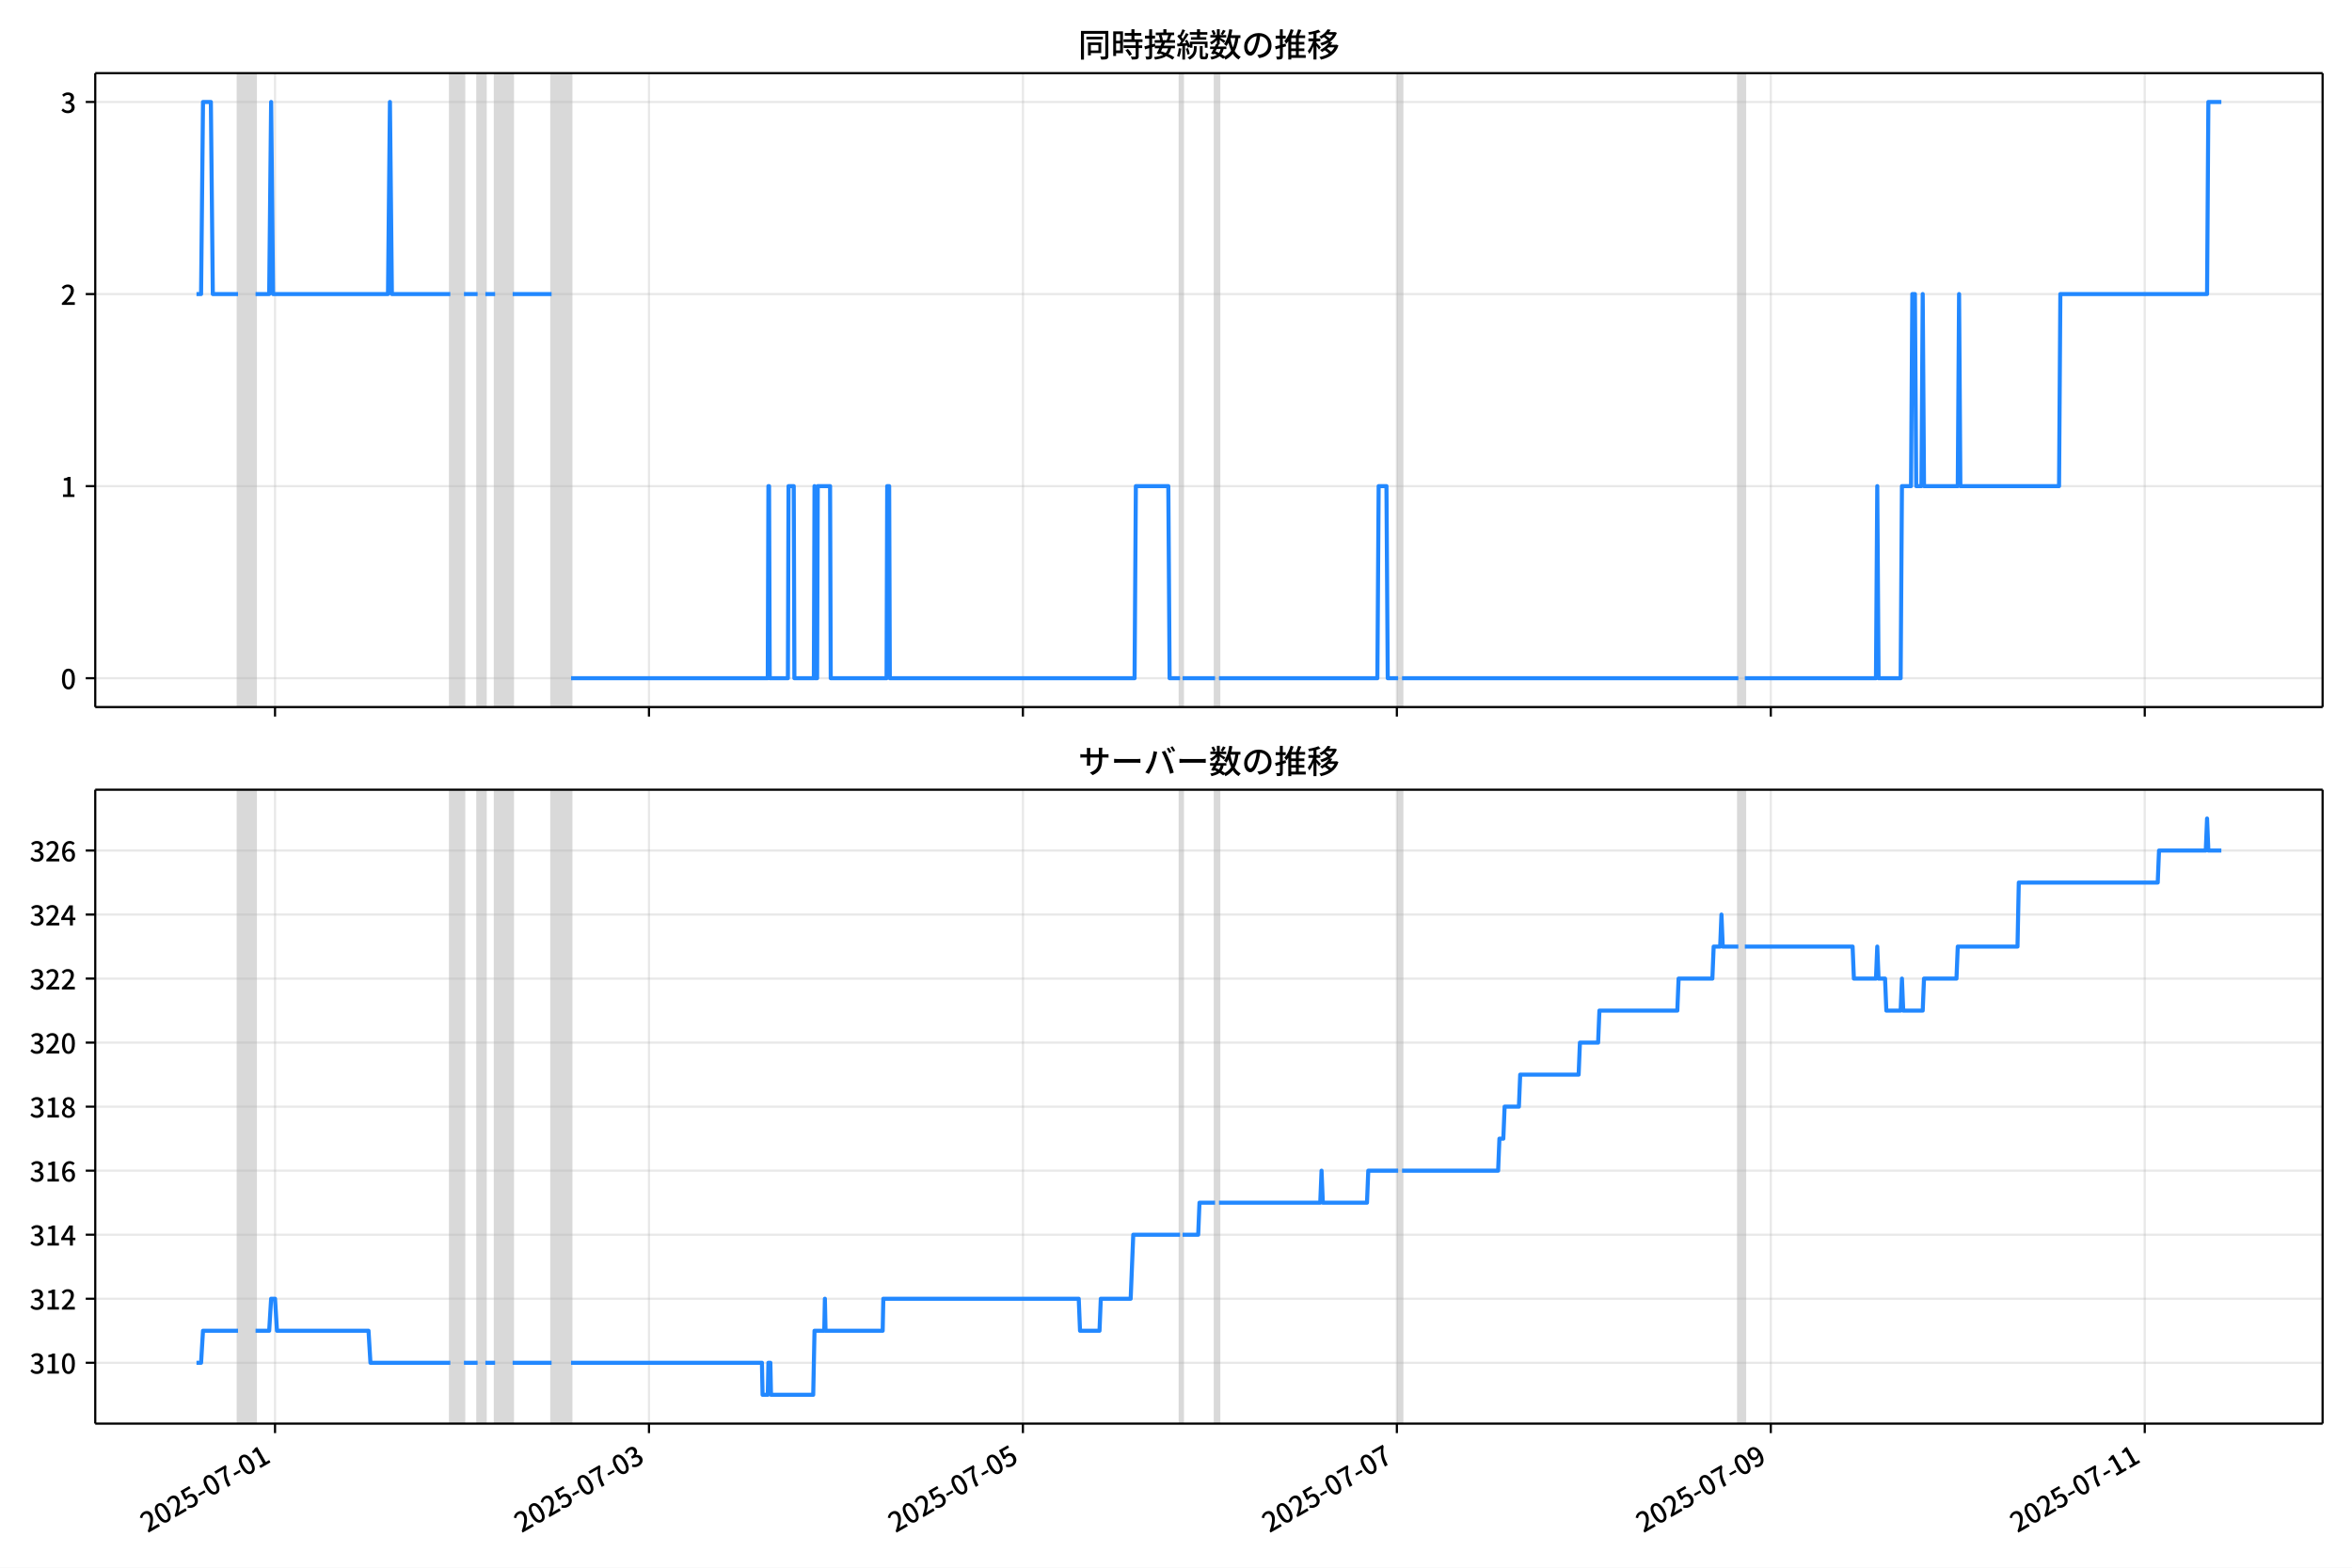
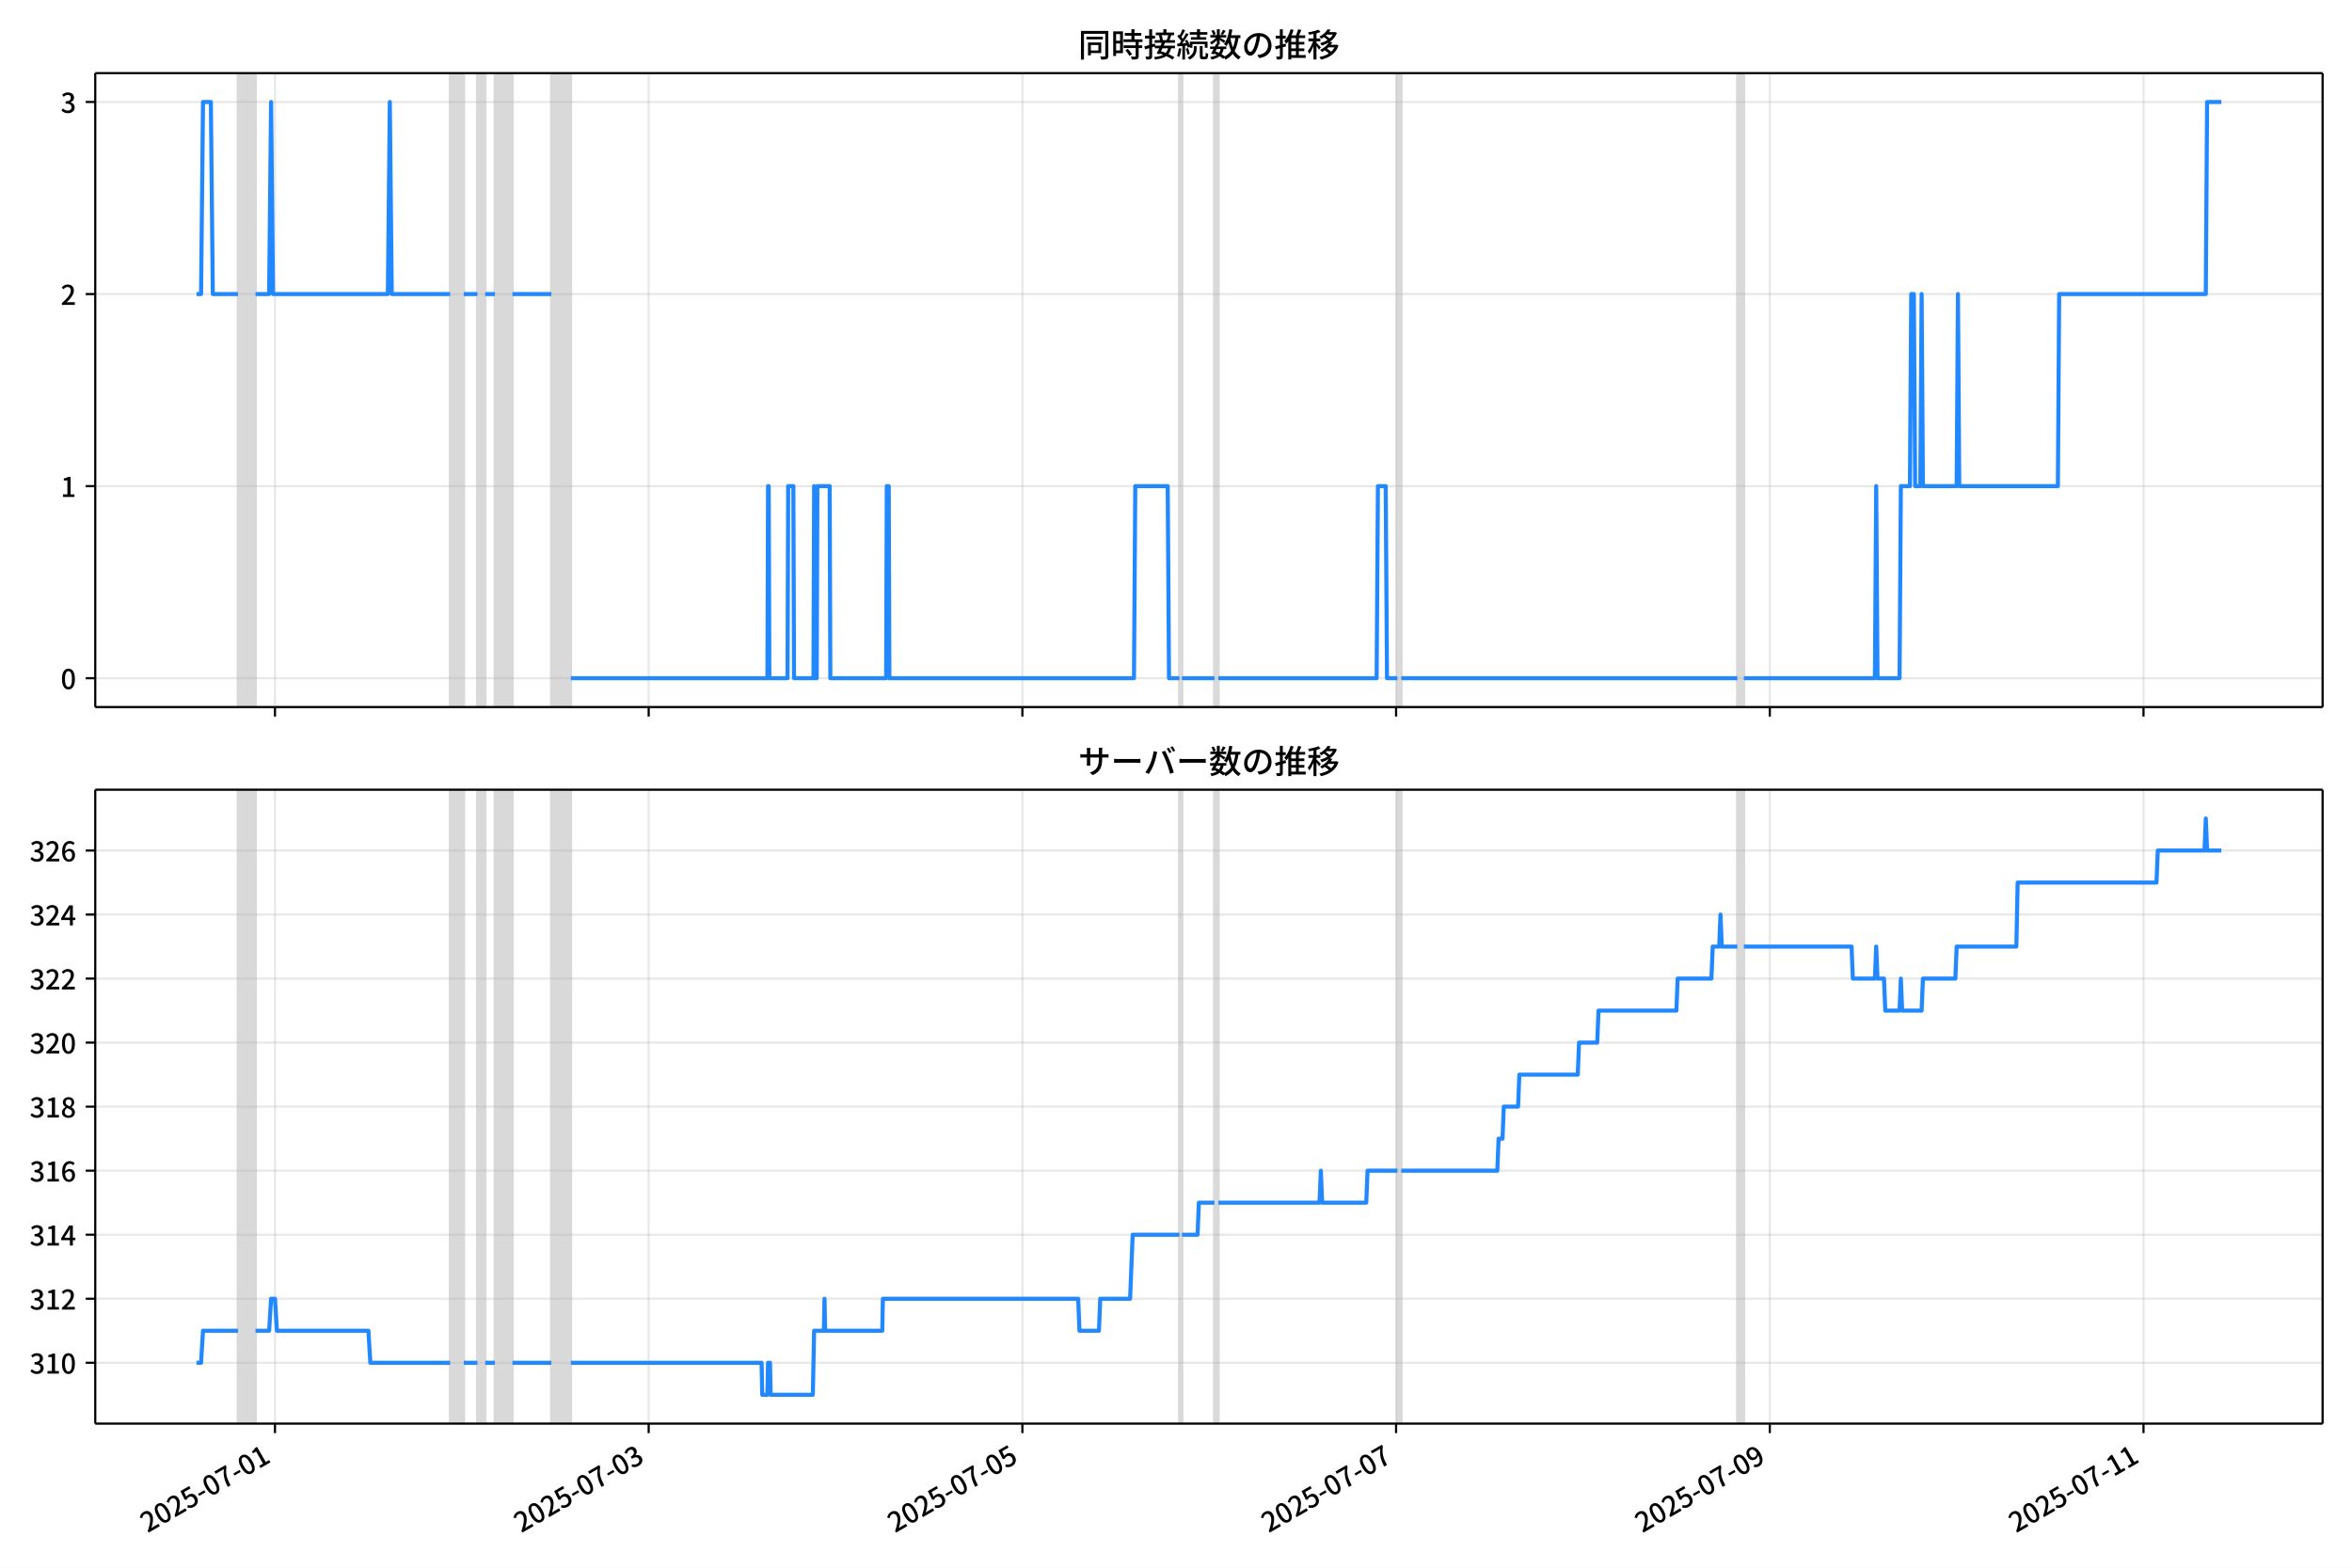
<svg xmlns="http://www.w3.org/2000/svg" xmlns:xlink="http://www.w3.org/1999/xlink" version="1.1" viewBox="0 0 864 576">
  <defs>
    <style type="text/css">*{stroke-linejoin: round; stroke-linecap: butt}</style>
  </defs>
  <g id="aa">
    <g id="ab">
      <path d="m0 576h864v-576h-864z" fill="#fff" />
    </g>
    <g id="ac">
      <g id="ad">
        <path d="m34.99 259.78h818.21v-232.9h-818.21z" fill="#fff" />
      </g>
      <g id="ae">
-         <path d="m87.437 259.78h6.439v-232.9h-6.439z" clip-path="url(#b)" fill="#808080" opacity=".3" stroke="#808080" />
+         <path d="m87.427 259.78h6.435v-232.9h-6.435z" clip-path="url(#b)" fill="#808080" opacity=".3" stroke="#808080" />
      </g>
      <g id="af">
-         <path d="m165.42 259.78h5.008v-232.9h-5.008z" clip-path="url(#b)" fill="#808080" opacity=".3" stroke="#808080" />
+         <path d="m165.36 259.78h5.005v-232.9h-5.005z" clip-path="url(#b)" fill="#808080" opacity=".3" stroke="#808080" />
      </g>
      <g id="ag">
-         <path d="m175.44 259.78h2.862v-232.9h-2.862z" clip-path="url(#b)" fill="#808080" opacity=".3" stroke="#808080" />
+         <path d="m175.37 259.78h2.86v-232.9h-2.86z" clip-path="url(#b)" fill="#808080" opacity=".3" stroke="#808080" />
      </g>
      <g id="ah">
-         <path d="m181.88 259.78h6.439v-232.9h-6.439z" clip-path="url(#b)" fill="#808080" opacity=".3" stroke="#808080" />
+         <path d="m181.81 259.78h6.435v-232.9h-6.435z" clip-path="url(#b)" fill="#808080" opacity=".3" stroke="#808080" />
      </g>
      <g id="ai">
-         <path d="m202.63 259.78h7.154v-232.9h-7.154z" clip-path="url(#b)" fill="#808080" opacity=".3" stroke="#808080" />
+         <path d="m202.54 259.78h7.15v-232.9h-7.15z" clip-path="url(#b)" fill="#808080" opacity=".3" stroke="#808080" />
      </g>
      <g id="aj">
-         <path d="m433.48 259.78h.954v-232.9h-.954z" clip-path="url(#b)" fill="#808080" opacity=".3" stroke="#808080" />
+         <path d="m433.25 259.78h.953v-232.9h-.953z" clip-path="url(#b)" fill="#808080" opacity=".3" stroke="#808080" />
      </g>
      <g id="ak">
-         <path d="m446.36 259.78h1.431v-232.9h-1.431z" clip-path="url(#b)" fill="#808080" opacity=".3" stroke="#808080" />
+         <path d="m446.12 259.78h1.43v-232.9h-1.43z" clip-path="url(#b)" fill="#808080" opacity=".3" stroke="#808080" />
      </g>
      <g id="al">
-         <path d="m513.61 259.78h1.431v-232.9h-1.431z" clip-path="url(#b)" fill="#808080" opacity=".3" stroke="#808080" />
+         <path d="m513.33 259.78h1.43v-232.9h-1.43z" clip-path="url(#b)" fill="#808080" opacity=".3" stroke="#808080" />
      </g>
      <g id="am">
-         <path d="m638.58 259.78h2.385v-232.9h-2.385z" clip-path="url(#b)" fill="#808080" opacity=".3" stroke="#808080" />
+         <path d="m638.21 259.78h2.383v-232.9h-2.383z" clip-path="url(#b)" fill="#808080" opacity=".3" stroke="#808080" />
      </g>
      <g id="an">
        <g id="ao">
          <g id="ap">
-             <path d="m101.03 259.78v-232.9" clip-path="url(#b)" fill="none" stroke="#b0b0b0" stroke-linecap="square" stroke-opacity=".3" stroke-width=".8" />
+             <path d="m101.01 259.78v-232.9" clip-path="url(#b)" fill="none" stroke="#b0b0b0" stroke-linecap="square" stroke-opacity=".3" stroke-width=".8" />
          </g>
          <g id="aq">
            <defs>
              <path id="f" d="m0 0v3.5" stroke="#000" stroke-width=".8" />
            </defs>
-             <use x="101.031" y="259.778" stroke="#000000" stroke-width=".8" xlink:href="#f" />
+             <use x="101.012" y="259.778" stroke="#000000" stroke-width=".8" xlink:href="#f" />
          </g>
        </g>
        <g id="ar">
          <g id="as">
-             <path d="m238.4 259.78v-232.9" clip-path="url(#b)" fill="none" stroke="#b0b0b0" stroke-linecap="square" stroke-opacity=".3" stroke-width=".8" />
+             <path d="m238.29 259.78v-232.9" clip-path="url(#b)" fill="none" stroke="#b0b0b0" stroke-linecap="square" stroke-opacity=".3" stroke-width=".8" />
          </g>
          <g id="at">
-             <use x="238.398" y="259.778" stroke="#000000" stroke-width=".8" xlink:href="#f" />
+             <use x="238.292" y="259.778" stroke="#000000" stroke-width=".8" xlink:href="#f" />
          </g>
        </g>
        <g id="au">
          <g id="av">
-             <path d="m375.77 259.78v-232.9" clip-path="url(#b)" fill="none" stroke="#b0b0b0" stroke-linecap="square" stroke-opacity=".3" stroke-width=".8" />
+             <path d="m375.57 259.78v-232.9" clip-path="url(#b)" fill="none" stroke="#b0b0b0" stroke-linecap="square" stroke-opacity=".3" stroke-width=".8" />
          </g>
          <g id="aw">
-             <use x="375.765" y="259.778" stroke="#000000" stroke-width=".8" xlink:href="#f" />
+             <use x="375.571" y="259.778" stroke="#000000" stroke-width=".8" xlink:href="#f" />
          </g>
        </g>
        <g id="ax">
          <g id="ay">
-             <path d="m513.13 259.78v-232.9" clip-path="url(#b)" fill="none" stroke="#b0b0b0" stroke-linecap="square" stroke-opacity=".3" stroke-width=".8" />
+             <path d="m512.85 259.78v-232.9" clip-path="url(#b)" fill="none" stroke="#b0b0b0" stroke-linecap="square" stroke-opacity=".3" stroke-width=".8" />
          </g>
          <g id="az">
-             <use x="513.133" y="259.778" stroke="#000000" stroke-width=".8" xlink:href="#f" />
+             <use x="512.85" y="259.778" stroke="#000000" stroke-width=".8" xlink:href="#f" />
          </g>
        </g>
        <g id="ba">
          <g id="bb">
-             <path d="m650.5 259.78v-232.9" clip-path="url(#b)" fill="none" stroke="#b0b0b0" stroke-linecap="square" stroke-opacity=".3" stroke-width=".8" />
+             <path d="m650.13 259.78v-232.9" clip-path="url(#b)" fill="none" stroke="#b0b0b0" stroke-linecap="square" stroke-opacity=".3" stroke-width=".8" />
          </g>
          <g id="bc">
-             <use x="650.5" y="259.778" stroke="#000000" stroke-width=".8" xlink:href="#f" />
+             <use x="650.13" y="259.778" stroke="#000000" stroke-width=".8" xlink:href="#f" />
          </g>
        </g>
        <g id="bd">
          <g id="be">
-             <path d="m787.87 259.78v-232.9" clip-path="url(#b)" fill="none" stroke="#b0b0b0" stroke-linecap="square" stroke-opacity=".3" stroke-width=".8" />
+             <path d="m787.41 259.78v-232.9" clip-path="url(#b)" fill="none" stroke="#b0b0b0" stroke-linecap="square" stroke-opacity=".3" stroke-width=".8" />
          </g>
          <g id="bf">
-             <use x="787.867" y="259.778" stroke="#000000" stroke-width=".8" xlink:href="#f" />
+             <use x="787.409" y="259.778" stroke="#000000" stroke-width=".8" xlink:href="#f" />
          </g>
        </g>
      </g>
      <g id="bg">
        <g id="bh">
          <g id="bi">
            <path d="m34.99 249.19h818.21" clip-path="url(#b)" fill="none" stroke="#b0b0b0" stroke-linecap="square" stroke-opacity=".3" stroke-width=".8" />
          </g>
          <g id="bj">
            <defs>
              <path id="e" d="m0 0h-3.5" stroke="#000" stroke-width=".8" />
            </defs>
            <use x="34.99" y="249.191" stroke="#000000" stroke-width=".8" xlink:href="#e" />
          </g>
          <g id="bk">
            <g transform="translate(22.29 253.18) scale(.1 -.1)">
              <defs>
                <path id="c" transform="scale(.015625)" d="m1830-90q-460 0-806 275-346 276-535 823-188 547-188 1366 0 820 188 1357 189 538 535 803 346 266 806 266 461 0 800-269 340-269 528-803 189-534 189-1354 0-819-189-1366-188-547-528-823-339-275-800-275zm0 589q237 0 422 185 186 186 288 599 103 413 103 1091 0 679-103 1082-102 403-288 582-185 180-422 180-236 0-422-180-186-179-292-582-105-403-105-1082 0-678 105-1091 106-413 292-599 186-185 422-185z" />
              </defs>
              <use xlink:href="#c" />
            </g>
          </g>
        </g>
        <g id="bl">
          <g id="bm">
            <path d="m34.99 178.62h818.21" clip-path="url(#b)" fill="none" stroke="#b0b0b0" stroke-linecap="square" stroke-opacity=".3" stroke-width=".8" />
          </g>
          <g id="bn">
            <use x="34.99" y="178.616" stroke="#000000" stroke-width=".8" xlink:href="#e" />
          </g>
          <g id="bo">
            <g transform="translate(22.29 182.6) scale(.1 -.1)">
              <defs>
                <path id="i" transform="scale(.015625)" d="m544 0v608h1037v3277h-845v467q333 58 579 147 247 90 451 218h557v-4109h915v-608h-2694z" />
              </defs>
              <use xlink:href="#i" />
            </g>
          </g>
        </g>
        <g id="bp">
          <g id="bq">
            <path d="m34.99 108.04h818.21" clip-path="url(#b)" fill="none" stroke="#b0b0b0" stroke-linecap="square" stroke-opacity=".3" stroke-width=".8" />
          </g>
          <g id="br">
            <use x="34.99" y="108.041" stroke="#000000" stroke-width=".8" xlink:href="#e" />
          </g>
          <g id="bs">
            <g transform="translate(22.29 112.03) scale(.1 -.1)">
              <defs>
                <path id="d" transform="scale(.015625)" d="m282 0v429q697 621 1164 1136 468 515 701 956 234 442 234 826 0 256-87 451-86 196-262 301-176 106-445 106-275 0-506-151-230-150-422-368l-416 410q301 333 637 518 336 186 803 186 429 0 749-176t496-493 176-745q0-455-224-919t-615-935q-390-470-889-950 186 20 394 36t374 16h1184v-634h-3046z" />
              </defs>
              <use xlink:href="#d" />
            </g>
          </g>
        </g>
        <g id="bt">
          <g id="bu">
            <path d="m34.99 37.466h818.21" clip-path="url(#b)" fill="none" stroke="#b0b0b0" stroke-linecap="square" stroke-opacity=".3" stroke-width=".8" />
          </g>
          <g id="bv">
            <use x="34.99" y="37.466" stroke="#000000" stroke-width=".8" xlink:href="#e" />
          </g>
          <g id="bw">
            <g transform="translate(22.29 41.451) scale(.1 -.1)">
              <defs>
                <path id="h" transform="scale(.015625)" d="m1715-90q-371 0-656 90t-503 240q-217 150-377 323l359 474q211-205 479-359 269-153 634-153 269 0 467 92 199 93 311 266t112 423q0 256-125 451t-429 300q-304 106-835 106v551q467 0 732 105 266 106 384 291 119 186 119 423 0 307-192 489-192 183-531 183-269 0-503-119-233-118-438-316l-384 460q282 256 614 413 333 157 737 157 422 0 748-144 327-144 512-413 186-269 186-659 0-403-221-685-221-281-592-422v-26q269-70 490-227t349-400 128-557q0-422-215-726-214-304-573-468-358-163-787-163z" />
              </defs>
              <use xlink:href="#h" />
            </g>
          </g>
        </g>
      </g>
      <g id="bx">
-         <path d="m72.181 108.04h1.68l.714-70.575h2.886l.717 70.575h9.26m6.439 0h5.008l.715-70.575.715 70.575h42.212l.715-70.575.715 70.575h21.464m5.008 0h5.008m2.862 0h3.577m6.439 0h14.309m7.154 141.15h72.261l.238-70.575h.238l.238 70.575h6.678l.238-70.575h1.908l.238 70.575h7.154l.238-70.575.238 70.575h.715l.238-70.575h4.531l.238 70.575h20.51l.238-70.575h.715l.238 70.575h89.909l.477-70.575h11.924l.477 70.575h3.816m.954 0h11.924m1.431 0h58.19l.477-70.575h2.862l.477 70.575h3.816m1.431 0h123.54m2.385 0h48.174l.477-70.575.477 70.575h8.108l.477-70.575h3.339l.477-70.575h.954l.477 70.575h1.908l.477-70.575.477 70.575h12.401l.477-70.575.477 70.575h36.25l.477-70.575h53.898l.477-70.575h4.77v0" clip-path="url(#b)" fill="none" stroke="#28f" stroke-linecap="square" stroke-width="1.5" />
+         <path d="m72.181 108.04h1.679l.713-70.575h2.884l.717 70.575h9.254m6.435 0h5.005l.715-70.575.715 70.575h42.185l.715-70.575.715 70.575h21.45m5.005 0h5.005m2.86 0h3.575m6.435 0h14.3m7.15 141.15h72.215l.238-70.575h.238l.238 70.575h6.673l.238-70.575h1.907l.238 70.575h7.15l.238-70.575.238 70.575h.715l.238-70.575h4.528l.238 70.575h20.497l.238-70.575h.715l.238 70.575h89.851l.477-70.575h11.917l.477 70.575h3.813m.953 0h11.917m1.43 0h58.153l.477-70.575h2.86l.477 70.575h3.813m1.43 0h123.46m2.383 0h48.143l.477-70.575.477 70.575h8.103l.477-70.575h3.337l.477-70.575h.953l.477 70.575h1.907l.477-70.575.477 70.575h12.393l.477-70.575.477 70.575h36.226l.477-70.575h53.863l.477-70.575h5.243v0" clip-path="url(#b)" fill="none" stroke="#28f" stroke-linecap="square" stroke-width="1.5" />
      </g>
      <g id="by">
        <path d="m34.99 259.78v-232.9" fill="none" stroke="#000" stroke-linecap="square" stroke-width=".8" />
      </g>
      <g id="bz">
        <path d="m853.2 259.78v-232.9" fill="none" stroke="#000" stroke-linecap="square" stroke-width=".8" />
      </g>
      <g id="ca">
        <path d="m34.99 259.78h818.21" fill="none" stroke="#000" stroke-linecap="square" stroke-width=".8" />
      </g>
      <g id="cb">
        <path d="m34.99 26.88h818.21" fill="none" stroke="#000" stroke-linecap="square" stroke-width=".8" />
      </g>
      <g id="cc">
        <g transform="translate(396.1 20.88) scale(.12 -.12)">
          <defs>
            <path id="v" transform="scale(.015625)" d="m1587 3936h3232v-518h-3232v518zm320-1114h557v-2534h-557v2534zm301 0h2291v-2086h-2291v512h1734v1069h-1734v505zm-1683 2260h5113v-570h-4524v-5056h-589v5626zm4768 0h595v-4896q0-250-67-397t-227-218q-160-77-426-96t-675-19q-13 83-45 192t-77 218q-45 108-89 185 281-13 527-13 247 0 330 0 83 7 118 42 36 35 36 112v4890z" />
            <path id="t" transform="scale(.015625)" d="m2714 4672h3238v-525h-3238v525zm-244-1235h3712v-538h-3712v538zm20-1184h3635v-531h-3635v531zm1523 3155h595v-2310h-595v2310zm832-2451h589v-2823q0-230-61-364-61-135-227-199-167-70-423-86t-633-16q-20 121-78 285-57 163-121 284 275-6 509-9t310-3q77 6 106 28 29 23 29 93v2810zm-2023-1677 487 282q153-160 313-352t294-381q135-189 206-343l-519-313q-64 153-189 348-124 196-278 394-154 199-314 365zm-2086 3718h1619v-4281h-1619v544h1056v3187h-1056v550zm32-1843h1293v-537h-1293v537zm-320 1843h563v-4832h-563v4832z" />
            <path id="u" transform="scale(.015625)" d="m3866 5408h614v-870h-614v870zm-1479-653h3597v-518h-3597v518zm-230-1485h4e3v-518h-4e3v518zm825 922 519 102q64-160 121-342 58-182 96-352 39-170 45-304l-544-128q-6 134-42 313-35 180-83 365-48 186-112 346zm1856 109 589-71q-96-275-202-557-105-281-195-486l-518 77q58 147 122 329 64 183 118 372t86 336zm-2643-2106h3943v-518h-3943v518zm1408 685 602-115q-167-371-362-784t-390-797-362-685l-525 179q160 288 346 666t368 784 323 752zm-659-2157 358 403q352-102 733-240 381-137 752-304 371-166 697-336 327-169 558-329l-384-461q-218 160-532 336-313 176-685 345-371 170-755 323-384 154-742 263zm1894 1114 583-71q-122-550-353-944-230-393-604-662t-922-435q-547-167-1296-269-25 128-93 269-67 141-137 230 678 64 1168 192t819 349q330 221 531 550 202 330 304 791zm-4684 217q396 90 953 240 557 151 1120 311l77-544q-525-154-1053-311-528-156-963-284l-134 588zm121 2093h1965v-563h-1965v563zm819 1248h576v-5229q0-236-51-374t-192-208q-141-77-355-99-214-23-541-16-13 115-64 288t-109 294q205-6 381-6t234 0q64 0 92 28 29 29 29 93v5229z" />
            <path id="s" transform="scale(.015625)" d="m4058 5408h595v-1798h-595v1798zm-1415-563h3443v-499h-3443v499zm231-992h3008v-499h-3008v499zm-224-877h3475v-1203h-531v729h-2432v-729h-512v1203zm1964-877h551v-1881q0-122 22-157 23-35 106-35 25 0 92 0 68 0 135 0t99 0q51 0 83 54t45 224 19 515q90-70 234-131t259-93q-19-429-83-662-64-234-183-326-118-93-316-93-39 0-103 0t-134 0-138 0q-67 0-99 0-237 0-365 64t-176 218q-48 153-48 422v1881zm-1164-6h550v-455q0-243-48-528-48-284-186-579-137-294-409-572-272-279-727-503-70 90-192 208-121 118-230 195 416 205 665 438 250 234 371 474 122 240 164 467 42 228 42 413v442zm-2240 3309 524-192q-121-244-259-503-137-259-275-496t-259-416l-410 173q122 186 246 438 125 253 240 515 116 263 193 481zm716-743 500-230q-224-359-496-756-272-396-548-764-275-368-518-650l-358 205q179 211 377 483 199 272 387 569 189 298 358 592 170 295 298 551zm-1721-665 307 403q166-154 339-340 173-185 320-364t224-327l-326-460q-77 160-218 348-141 189-314 384-172 196-332 356zm1485-832 435 179q128-211 249-458 122-246 215-474 93-227 137-412l-473-211q-32 185-119 422-86 237-201 486-115 250-243 468zm-1530-583q422 26 998 54 576 29 1184 68l7-499q-570-45-1127-84-556-38-992-70l-70 531zm1702-992 436 135q121-276 214-596t118-556l-454-148q-26 237-112 563-86 327-202 602zm-1363 109 499-83q-57-455-163-897-105-441-253-748-51 32-134 73-83 42-170 83-86 42-144 62 148 294 234 697t131 813zm691 627h525v-2861h-525v2861z" />
            <path id="m" transform="scale(.015625)" d="m224 2022h3187v-499h-3187v499zm51 2247h3111v-487h-3111v487zm1127-1735 563-121q-154-320-333-672t-352-679q-173-326-326-582l-532 173q148 243 324 566t345 669q170 346 311 646zm934-832 563-64q-89-480-262-838t-461-614-701-432-976-298q-25 128-99 269t-157 237q659 102 1085 303 426 202 666 554t342 883zm422 3597 519-211q-147-218-298-436-150-217-278-377l-403 186q121 173 252 413 132 240 208 425zm-1203 109h563v-2957h-563v2957zm-1075-320 448 186q134-192 246-420 112-227 157-393l-467-211q-38 172-147 406t-237 432zm1094-1050 397-236q-160-263-400-529-240-265-519-489-278-224-553-378-51 103-141 237-89 135-179 218 269 109 534 294 266 186 493 416 228 231 368 467zm487-204q83-45 246-145 163-99 352-211t346-211 221-150l-327-423q-83 77-230 198-147 122-317 253-170 132-327 250-156 119-259 189l295 250zm1798 396h2311v-556h-2311v556zm115 1178 615-90q-103-640-263-1235t-384-1101q-224-505-512-889-44 57-134 134t-186 157-166 125q275 339 473 796 199 458 340 995 141 538 217 1108zm1223-1510 614-58q-147-1101-445-1940-297-838-813-1443-515-604-1321-1014-26 71-90 177-64 105-134 208-70 102-128 159 742 346 1212 880 471 535 730 1290 260 755 375 1741zm-1005-135q134-851 387-1597 253-745 659-1305 407-560 1002-874-70-57-154-150-83-93-154-189-70-96-121-179-633 371-1056 988-422 618-688 1434-265 816-425 1783l550 89zm-3309-3065 327 416q377-148 754-330 378-182 701-378 324-195 548-368l-416-435q-211 179-519 378-307 198-666 383-358 186-729 334z" />
            <path id="r" transform="scale(.015625)" d="m3686 4378q-64-493-163-1041-99-547-265-1084-192-653-432-1104t-522-688-595-237q-320 0-596 221-275 221-448 621-172 400-172 931 0 537 220 1017 221 480 611 851 391 372 909 583 519 211 1121 211 576 0 1040-186 464-185 793-515 330-329 502-771 173-441 173-941 0-672-278-1194-278-521-816-851-538-329-1318-444l-378 601q166 20 307 42t263 48q307 70 585 217 279 148 496 375 218 227 342 534 125 308 125 692t-122 713q-121 330-358 573-236 243-582 380-346 138-781 138-525 0-935-186-409-185-694-489-284-304-432-656-147-352-147-678 0-365 89-605 90-240 224-355 135-115 276-115t288 144 297 457q151 314 298 800 147 461 246 982 100 522 145 1021l684-12z" />
            <path id="n" transform="scale(.015625)" d="m2995 2925h2893v-519h-2893v519zm0-1280h2893v-519h-2893v519zm-64-1299h3232v-557h-3232v557zm1312 3577h563v-3763h-563v3763zm429 1466 634-141q-154-390-340-794-185-403-339-684l-512 140q103 199 208 458 106 259 195 528 90 269 154 493zm-1472 25 582-147q-153-518-371-1018-217-499-483-931t-573-758q-38 64-109 160-70 96-147 198-77 103-141 160 416 416 733 1034t509 1302zm128-1203h2720v-537h-2720v-4205h-582v4422l313 320h269zm-3174-2157q396 90 953 240 557 151 1120 311l77-544q-525-154-1053-311-528-156-963-284l-134 588zm121 2093h1965v-563h-1965v563zm819 1248h576v-5229q0-236-51-374t-192-208q-141-77-355-99-214-23-541-16-13 115-64 288t-109 294q205-6 381-6t234 0q64 0 92 28 29 29 29 93v5229z" />
            <path id="l" transform="scale(.015625)" d="m4051 5402 595-109q-281-493-729-941t-1107-806q-39 64-106 144t-141 153q-73 74-137 119 608 288 1011 678t614 762zm-77-557h1511v-493h-1863l352 493zm1293 0h109l109 25 384-179q-192-505-496-905t-695-701q-390-301-845-519-454-217-947-358-44 109-137 253t-176 227q448 109 867 294 419 186 777 445 359 259 631 592t419 730v96zm-1990-954 377 307q167-96 336-218 170-121 320-249 151-128 247-237l-397-332q-90 108-237 236t-317 259q-169 132-329 234zm1107-934 595-109q-307-538-803-1031-496-492-1232-876-38 64-102 144t-138 156q-74 77-138 116 455 217 807 483t604 554q253 288 407 563zm-90-589h1460v-506h-1818l358 506zm1268 0h121l109 26 384-167q-192-614-531-1075t-787-794q-448-332-983-553-534-221-1129-355-45 115-132 269-86 153-176 249 551 96 1043 285 493 189 903 473 410 285 714 669t464 883v90zm-2132-1056 410 339q186-102 384-237 198-134 371-275t282-269l-435-371q-103 128-270 272-166 144-361 288t-381 253zm-2150 3533h589v-5376h-589v5376zm-992-1242h2336v-569h-2336v569zm1024-224 365-160q-96-339-231-707-134-368-291-727-157-358-336-672-179-313-365-537-44 128-134 291t-160 272q173 192 339 457 167 266 323 570 157 304 282 618t208 595zm941 1946 416-467q-314-122-695-221-380-99-784-173-403-74-780-131-20 102-71 236-51 135-102 231 358 58 732 138 375 80 711 179t573 208zm-397-2579q58-45 179-170 122-125 266-266 144-140 259-265t160-183l-352-473q-58 102-157 255-99 154-218 317-118 164-227 311-108 147-185 237l275 237z" />
          </defs>
          <use xlink:href="#v" />
          <use transform="translate(100)" xlink:href="#t" />
          <use transform="translate(200)" xlink:href="#u" />
          <use transform="translate(300)" xlink:href="#s" />
          <use transform="translate(400)" xlink:href="#m" />
          <use transform="translate(500)" xlink:href="#r" />
          <use transform="translate(600)" xlink:href="#n" />
          <use transform="translate(700)" xlink:href="#l" />
        </g>
      </g>
    </g>
    <g id="cd">
      <g id="ce">
        <path d="m34.99 523.06h818.21v-232.9h-818.21z" fill="#fff" />
      </g>
      <g id="cf">
-         <path d="m87.437 523.06h6.439v-232.9h-6.439z" clip-path="url(#a)" fill="#808080" opacity=".3" stroke="#808080" />
+         <path d="m87.427 523.06h6.435v-232.9h-6.435z" clip-path="url(#a)" fill="#808080" opacity=".3" stroke="#808080" />
      </g>
      <g id="cg">
-         <path d="m165.42 523.06h5.008v-232.9h-5.008z" clip-path="url(#a)" fill="#808080" opacity=".3" stroke="#808080" />
+         <path d="m165.36 523.06h5.005v-232.9h-5.005z" clip-path="url(#a)" fill="#808080" opacity=".3" stroke="#808080" />
      </g>
      <g id="ch">
-         <path d="m175.44 523.06h2.862v-232.9h-2.862z" clip-path="url(#a)" fill="#808080" opacity=".3" stroke="#808080" />
+         <path d="m175.37 523.06h2.86v-232.9h-2.86z" clip-path="url(#a)" fill="#808080" opacity=".3" stroke="#808080" />
      </g>
      <g id="ci">
-         <path d="m181.88 523.06h6.439v-232.9h-6.439z" clip-path="url(#a)" fill="#808080" opacity=".3" stroke="#808080" />
+         <path d="m181.81 523.06h6.435v-232.9h-6.435z" clip-path="url(#a)" fill="#808080" opacity=".3" stroke="#808080" />
      </g>
      <g id="cj">
-         <path d="m202.63 523.06h7.154v-232.9h-7.154z" clip-path="url(#a)" fill="#808080" opacity=".3" stroke="#808080" />
+         <path d="m202.54 523.06h7.15v-232.9h-7.15z" clip-path="url(#a)" fill="#808080" opacity=".3" stroke="#808080" />
      </g>
      <g id="ck">
-         <path d="m433.48 523.06h.954v-232.9h-.954z" clip-path="url(#a)" fill="#808080" opacity=".3" stroke="#808080" />
+         <path d="m433.25 523.06h.953v-232.9h-.953z" clip-path="url(#a)" fill="#808080" opacity=".3" stroke="#808080" />
      </g>
      <g id="cl">
-         <path d="m446.36 523.06h1.431v-232.9h-1.431z" clip-path="url(#a)" fill="#808080" opacity=".3" stroke="#808080" />
+         <path d="m446.12 523.06h1.43v-232.9h-1.43z" clip-path="url(#a)" fill="#808080" opacity=".3" stroke="#808080" />
      </g>
      <g id="cm">
-         <path d="m513.61 523.06h1.431v-232.9h-1.431z" clip-path="url(#a)" fill="#808080" opacity=".3" stroke="#808080" />
+         <path d="m513.33 523.06h1.43v-232.9h-1.43z" clip-path="url(#a)" fill="#808080" opacity=".3" stroke="#808080" />
      </g>
      <g id="cn">
-         <path d="m638.58 523.06h2.385v-232.9h-2.385z" clip-path="url(#a)" fill="#808080" opacity=".3" stroke="#808080" />
+         <path d="m638.21 523.06h2.383v-232.9h-2.383z" clip-path="url(#a)" fill="#808080" opacity=".3" stroke="#808080" />
      </g>
      <g id="co">
        <g id="cp">
          <g id="cq">
-             <path d="m101.03 523.06v-232.9" clip-path="url(#a)" fill="none" stroke="#b0b0b0" stroke-linecap="square" stroke-opacity=".3" stroke-width=".8" />
+             <path d="m101.01 523.06v-232.9" clip-path="url(#a)" fill="none" stroke="#b0b0b0" stroke-linecap="square" stroke-opacity=".3" stroke-width=".8" />
          </g>
          <g id="cr">
-             <use x="101.031" y="523.055" stroke="#000000" stroke-width=".8" xlink:href="#f" />
+             <use x="101.012" y="523.055" stroke="#000000" stroke-width=".8" xlink:href="#f" />
          </g>
          <g id="cs">
-             <g transform="translate(54.241 563.33) rotate(-30) scale(.1 -.1)">
+             <g transform="translate(54.223 563.33) rotate(-30) scale(.1 -.1)">
              <defs>
                <path id="k" transform="scale(.015625)" d="m1715-90q-365 0-653 90t-506 237q-217 147-383 307l352 480q134-134 294-246t361-183q202-70 452-70 262 0 473 118 212 119 333 346 122 227 122 541 0 460-247 716-246 256-649 256-224 0-384-64t-365-198l-365 237 141 2240h2387v-627h-1747l-109-1204q154 77 307 118 154 42 340 42 397 0 723-160t518-490q192-329 192-847 0-519-224-887t-586-560q-361-192-777-192z" />
                <path id="g" transform="scale(.015625)" d="m301 1536v544h1689v-544h-1689z" />
                <path id="j" transform="scale(.015625)" d="m1235 0q32 646 109 1187t224 1024 384 941 576 938h-2208v627h3027v-455q-409-512-665-989-256-476-397-969t-205-1053-90-1251h-755z" />
              </defs>
              <use xlink:href="#d" />
              <use transform="translate(57)" xlink:href="#c" />
              <use transform="translate(114)" xlink:href="#d" />
              <use transform="translate(171)" xlink:href="#k" />
              <use transform="translate(228)" xlink:href="#g" />
              <use transform="translate(263.7)" xlink:href="#c" />
              <use transform="translate(320.7)" xlink:href="#j" />
              <use transform="translate(377.7)" xlink:href="#g" />
              <use transform="translate(413.4)" xlink:href="#c" />
              <use transform="translate(470.4)" xlink:href="#i" />
            </g>
          </g>
        </g>
        <g id="ct">
          <g id="cu">
-             <path d="m238.4 523.06v-232.9" clip-path="url(#a)" fill="none" stroke="#b0b0b0" stroke-linecap="square" stroke-opacity=".3" stroke-width=".8" />
+             <path d="m238.29 523.06v-232.9" clip-path="url(#a)" fill="none" stroke="#b0b0b0" stroke-linecap="square" stroke-opacity=".3" stroke-width=".8" />
          </g>
          <g id="cv">
-             <use x="238.398" y="523.055" stroke="#000000" stroke-width=".8" xlink:href="#f" />
+             <use x="238.292" y="523.055" stroke="#000000" stroke-width=".8" xlink:href="#f" />
          </g>
          <g id="cw">
-             <g transform="translate(191.61 563.33) rotate(-30) scale(.1 -.1)">
+             <g transform="translate(191.5 563.33) rotate(-30) scale(.1 -.1)">
              <use xlink:href="#d" />
              <use transform="translate(57)" xlink:href="#c" />
              <use transform="translate(114)" xlink:href="#d" />
              <use transform="translate(171)" xlink:href="#k" />
              <use transform="translate(228)" xlink:href="#g" />
              <use transform="translate(263.7)" xlink:href="#c" />
              <use transform="translate(320.7)" xlink:href="#j" />
              <use transform="translate(377.7)" xlink:href="#g" />
              <use transform="translate(413.4)" xlink:href="#c" />
              <use transform="translate(470.4)" xlink:href="#h" />
            </g>
          </g>
        </g>
        <g id="cx">
          <g id="cy">
-             <path d="m375.77 523.06v-232.9" clip-path="url(#a)" fill="none" stroke="#b0b0b0" stroke-linecap="square" stroke-opacity=".3" stroke-width=".8" />
+             <path d="m375.57 523.06v-232.9" clip-path="url(#a)" fill="none" stroke="#b0b0b0" stroke-linecap="square" stroke-opacity=".3" stroke-width=".8" />
          </g>
          <g id="cz">
-             <use x="375.765" y="523.055" stroke="#000000" stroke-width=".8" xlink:href="#f" />
+             <use x="375.571" y="523.055" stroke="#000000" stroke-width=".8" xlink:href="#f" />
          </g>
          <g id="da">
-             <g transform="translate(328.98 563.33) rotate(-30) scale(.1 -.1)">
+             <g transform="translate(328.78 563.33) rotate(-30) scale(.1 -.1)">
              <use xlink:href="#d" />
              <use transform="translate(57)" xlink:href="#c" />
              <use transform="translate(114)" xlink:href="#d" />
              <use transform="translate(171)" xlink:href="#k" />
              <use transform="translate(228)" xlink:href="#g" />
              <use transform="translate(263.7)" xlink:href="#c" />
              <use transform="translate(320.7)" xlink:href="#j" />
              <use transform="translate(377.7)" xlink:href="#g" />
              <use transform="translate(413.4)" xlink:href="#c" />
              <use transform="translate(470.4)" xlink:href="#k" />
            </g>
          </g>
        </g>
        <g id="db">
          <g id="dc">
-             <path d="m513.13 523.06v-232.9" clip-path="url(#a)" fill="none" stroke="#b0b0b0" stroke-linecap="square" stroke-opacity=".3" stroke-width=".8" />
+             <path d="m512.85 523.06v-232.9" clip-path="url(#a)" fill="none" stroke="#b0b0b0" stroke-linecap="square" stroke-opacity=".3" stroke-width=".8" />
          </g>
          <g id="dd">
-             <use x="513.133" y="523.055" stroke="#000000" stroke-width=".8" xlink:href="#f" />
+             <use x="512.85" y="523.055" stroke="#000000" stroke-width=".8" xlink:href="#f" />
          </g>
          <g id="de">
-             <g transform="translate(466.34 563.33) rotate(-30) scale(.1 -.1)">
+             <g transform="translate(466.06 563.33) rotate(-30) scale(.1 -.1)">
              <use xlink:href="#d" />
              <use transform="translate(57)" xlink:href="#c" />
              <use transform="translate(114)" xlink:href="#d" />
              <use transform="translate(171)" xlink:href="#k" />
              <use transform="translate(228)" xlink:href="#g" />
              <use transform="translate(263.7)" xlink:href="#c" />
              <use transform="translate(320.7)" xlink:href="#j" />
              <use transform="translate(377.7)" xlink:href="#g" />
              <use transform="translate(413.4)" xlink:href="#c" />
              <use transform="translate(470.4)" xlink:href="#j" />
            </g>
          </g>
        </g>
        <g id="df">
          <g id="dg">
-             <path d="m650.5 523.06v-232.9" clip-path="url(#a)" fill="none" stroke="#b0b0b0" stroke-linecap="square" stroke-opacity=".3" stroke-width=".8" />
+             <path d="m650.13 523.06v-232.9" clip-path="url(#a)" fill="none" stroke="#b0b0b0" stroke-linecap="square" stroke-opacity=".3" stroke-width=".8" />
          </g>
          <g id="dh">
-             <use x="650.5" y="523.055" stroke="#000000" stroke-width=".8" xlink:href="#f" />
+             <use x="650.13" y="523.055" stroke="#000000" stroke-width=".8" xlink:href="#f" />
          </g>
          <g id="di">
-             <g transform="translate(603.71 563.33) rotate(-30) scale(.1 -.1)">
+             <g transform="translate(603.34 563.33) rotate(-30) scale(.1 -.1)">
              <defs>
                <path id="w" transform="scale(.015625)" d="m1562-90q-410 0-708 150-297 151-502 356l403 461q141-160 346-256t422-96q224 0 425 102 202 103 352 333 151 230 237 614 87 384 87 941 0 589-115 970t-323 563-496 182q-205 0-372-118-166-118-262-336t-96-525q0-301 86-512 87-211 259-323 173-112 417-112 224 0 460 141 237 141 448 461l32-544q-134-180-313-314t-371-208-384-74q-391 0-689 166-297 167-467 496-169 330-169 823 0 467 195 816t515 541 698 192q339 0 636-138 298-137 519-419 221-281 349-710t128-1018q0-691-141-1187t-391-807q-249-310-563-461-313-150-652-150z" />
              </defs>
              <use xlink:href="#d" />
              <use transform="translate(57)" xlink:href="#c" />
              <use transform="translate(114)" xlink:href="#d" />
              <use transform="translate(171)" xlink:href="#k" />
              <use transform="translate(228)" xlink:href="#g" />
              <use transform="translate(263.7)" xlink:href="#c" />
              <use transform="translate(320.7)" xlink:href="#j" />
              <use transform="translate(377.7)" xlink:href="#g" />
              <use transform="translate(413.4)" xlink:href="#c" />
              <use transform="translate(470.4)" xlink:href="#w" />
            </g>
          </g>
        </g>
        <g id="dj">
          <g id="dk">
-             <path d="m787.87 523.06v-232.9" clip-path="url(#a)" fill="none" stroke="#b0b0b0" stroke-linecap="square" stroke-opacity=".3" stroke-width=".8" />
+             <path d="m787.41 523.06v-232.9" clip-path="url(#a)" fill="none" stroke="#b0b0b0" stroke-linecap="square" stroke-opacity=".3" stroke-width=".8" />
          </g>
          <g id="dl">
-             <use x="787.867" y="523.055" stroke="#000000" stroke-width=".8" xlink:href="#f" />
+             <use x="787.409" y="523.055" stroke="#000000" stroke-width=".8" xlink:href="#f" />
          </g>
          <g id="dm">
-             <g transform="translate(741.08 563.33) rotate(-30) scale(.1 -.1)">
+             <g transform="translate(740.62 563.33) rotate(-30) scale(.1 -.1)">
              <use xlink:href="#d" />
              <use transform="translate(57)" xlink:href="#c" />
              <use transform="translate(114)" xlink:href="#d" />
              <use transform="translate(171)" xlink:href="#k" />
              <use transform="translate(228)" xlink:href="#g" />
              <use transform="translate(263.7)" xlink:href="#c" />
              <use transform="translate(320.7)" xlink:href="#j" />
              <use transform="translate(377.7)" xlink:href="#g" />
              <use transform="translate(413.4)" xlink:href="#i" />
              <use transform="translate(470.4)" xlink:href="#i" />
            </g>
          </g>
        </g>
      </g>
      <g id="dn">
        <g id="do">
          <g id="dp">
            <path d="m34.99 500.71h818.21" clip-path="url(#a)" fill="none" stroke="#b0b0b0" stroke-linecap="square" stroke-opacity=".3" stroke-width=".8" />
          </g>
          <g id="dq">
            <use x="34.99" y="500.707" stroke="#000000" stroke-width=".8" xlink:href="#e" />
          </g>
          <g id="dr">
            <g transform="translate(10.89 504.69) scale(.1 -.1)">
              <use xlink:href="#h" />
              <use transform="translate(57)" xlink:href="#i" />
              <use transform="translate(114)" xlink:href="#c" />
            </g>
          </g>
        </g>
        <g id="ds">
          <g id="dt">
            <path d="m34.99 477.18h818.21" clip-path="url(#a)" fill="none" stroke="#b0b0b0" stroke-linecap="square" stroke-opacity=".3" stroke-width=".8" />
          </g>
          <g id="du">
            <use x="34.99" y="477.182" stroke="#000000" stroke-width=".8" xlink:href="#e" />
          </g>
          <g id="dv">
            <g transform="translate(10.89 481.17) scale(.1 -.1)">
              <use xlink:href="#h" />
              <use transform="translate(57)" xlink:href="#i" />
              <use transform="translate(114)" xlink:href="#d" />
            </g>
          </g>
        </g>
        <g id="dw">
          <g id="dx">
            <path d="m34.99 453.66h818.21" clip-path="url(#a)" fill="none" stroke="#b0b0b0" stroke-linecap="square" stroke-opacity=".3" stroke-width=".8" />
          </g>
          <g id="dy">
            <use x="34.99" y="453.657" stroke="#000000" stroke-width=".8" xlink:href="#e" />
          </g>
          <g id="dz">
            <g transform="translate(10.89 457.64) scale(.1 -.1)">
              <defs>
                <path id="p" transform="scale(.015625)" d="m2170 0v3072q0 192 12 457 13 266 20 458h-26q-90-179-183-365-92-185-195-364l-921-1415h2579v-576h-3328v493l1875 2957h858v-4717h-691z" />
              </defs>
              <use xlink:href="#h" />
              <use transform="translate(57)" xlink:href="#i" />
              <use transform="translate(114)" xlink:href="#p" />
            </g>
          </g>
        </g>
        <g id="ea">
          <g id="eb">
            <path d="m34.99 430.13h818.21" clip-path="url(#a)" fill="none" stroke="#b0b0b0" stroke-linecap="square" stroke-opacity=".3" stroke-width=".8" />
          </g>
          <g id="ec">
            <use x="34.99" y="430.132" stroke="#000000" stroke-width=".8" xlink:href="#e" />
          </g>
          <g id="ed">
            <g transform="translate(10.89 434.12) scale(.1 -.1)">
              <defs>
                <path id="o" transform="scale(.015625)" d="m1971-90q-339 0-634 144-294 144-518 435-224 292-352 733-128 442-128 1044 0 678 147 1161 148 483 397 784 250 301 570 445t665 144q397 0 688-147 292-147 490-359l-403-448q-128 154-327 253-198 99-409 99-307 0-567-182-259-182-413-605-153-422-153-1145 0-608 115-1002t326-589q212-195 493-195 212 0 375 121 163 122 259 343t96 522q0 300-90 511-89 212-259 320-169 109-419 109-211 0-451-134t-458-461l-25 538q134 192 313 323t374 201q196 71 375 71 397 0 694-163 298-163 467-490 170-326 170-825 0-468-195-817-195-348-512-544-317-195-701-195z" />
              </defs>
              <use xlink:href="#h" />
              <use transform="translate(57)" xlink:href="#i" />
              <use transform="translate(114)" xlink:href="#o" />
            </g>
          </g>
        </g>
        <g id="ee">
          <g id="ef">
            <path d="m34.99 406.61h818.21" clip-path="url(#a)" fill="none" stroke="#b0b0b0" stroke-linecap="square" stroke-opacity=".3" stroke-width=".8" />
          </g>
          <g id="eg">
            <use x="34.99" y="406.607" stroke="#000000" stroke-width=".8" xlink:href="#e" />
          </g>
          <g id="eh">
            <g transform="translate(10.89 410.59) scale(.1 -.1)">
              <defs>
                <path id="x" transform="scale(.015625)" d="m1830-90q-441 0-787 163-345 164-547 448-202 285-202 650 0 314 122 557t314 419 403 291v32q-256 186-442 458-185 272-185 643 0 365 176 640t480 425q304 151 694 151 410 0 704-160t457-439q164-278 164-649 0-237-96-448t-234-381q-137-169-291-278v-32q218-115 397-285 179-169 288-406t109-557q0-346-189-628-189-281-532-448-342-166-803-166zm314 2708q205 198 310 419 106 221 106 464 0 211-83 384t-247 272q-163 99-393 99-288 0-480-183-192-182-192-502 0-256 134-429 135-172 359-294t486-230zm-294-2170q236 0 418 89 183 90 285 253 103 164 103 388 0 211-90 367-89 157-246 272-157 116-368 215t-454 195q-244-173-398-426-153-252-153-553 0-237 118-416 119-179 324-282 205-102 461-102z" />
              </defs>
              <use xlink:href="#h" />
              <use transform="translate(57)" xlink:href="#i" />
              <use transform="translate(114)" xlink:href="#x" />
            </g>
          </g>
        </g>
        <g id="ei">
          <g id="ej">
            <path d="m34.99 383.08h818.21" clip-path="url(#a)" fill="none" stroke="#b0b0b0" stroke-linecap="square" stroke-opacity=".3" stroke-width=".8" />
          </g>
          <g id="ek">
            <use x="34.99" y="383.082" stroke="#000000" stroke-width=".8" xlink:href="#e" />
          </g>
          <g id="el">
            <g transform="translate(10.89 387.07) scale(.1 -.1)">
              <use xlink:href="#h" />
              <use transform="translate(57)" xlink:href="#d" />
              <use transform="translate(114)" xlink:href="#c" />
            </g>
          </g>
        </g>
        <g id="em">
          <g id="en">
            <path d="m34.99 359.56h818.21" clip-path="url(#a)" fill="none" stroke="#b0b0b0" stroke-linecap="square" stroke-opacity=".3" stroke-width=".8" />
          </g>
          <g id="eo">
            <use x="34.99" y="359.557" stroke="#000000" stroke-width=".8" xlink:href="#e" />
          </g>
          <g id="ep">
            <g transform="translate(10.89 363.54) scale(.1 -.1)">
              <use xlink:href="#h" />
              <use transform="translate(57)" xlink:href="#d" />
              <use transform="translate(114)" xlink:href="#d" />
            </g>
          </g>
        </g>
        <g id="eq">
          <g id="er">
            <path d="m34.99 336.03h818.21" clip-path="url(#a)" fill="none" stroke="#b0b0b0" stroke-linecap="square" stroke-opacity=".3" stroke-width=".8" />
          </g>
          <g id="es">
            <use x="34.99" y="336.032" stroke="#000000" stroke-width=".8" xlink:href="#e" />
          </g>
          <g id="et">
            <g transform="translate(10.89 340.02) scale(.1 -.1)">
              <use xlink:href="#h" />
              <use transform="translate(57)" xlink:href="#d" />
              <use transform="translate(114)" xlink:href="#p" />
            </g>
          </g>
        </g>
        <g id="eu">
          <g id="ev">
            <path d="m34.99 312.51h818.21" clip-path="url(#a)" fill="none" stroke="#b0b0b0" stroke-linecap="square" stroke-opacity=".3" stroke-width=".8" />
          </g>
          <g id="ew">
            <use x="34.99" y="312.507" stroke="#000000" stroke-width=".8" xlink:href="#e" />
          </g>
          <g id="ex">
            <g transform="translate(10.89 316.49) scale(.1 -.1)">
              <use xlink:href="#h" />
              <use transform="translate(57)" xlink:href="#d" />
              <use transform="translate(114)" xlink:href="#o" />
            </g>
          </g>
        </g>
      </g>
      <g id="ey">
-         <path d="m72.181 500.71h1.68l.714-11.763h12.862m6.439 0h5.008l.715-11.763h1.431l.715 11.763h33.626l.715 11.763h29.334m5.008 0h5.008m2.862 0h3.577m6.439 0h14.309m7.154 0h70.115l.238 11.763h1.908l.238-11.763h.715l.238 11.763h15.502l.477-23.525h3.577l.238-11.763.238 11.763h20.987l.238-11.763h71.784l.477 11.763h7.154l.477-11.763h10.97l.954-23.525h17.171m.954 0h5.724l.477-11.763h5.724m1.431 0h37.204l.477-11.763.477 11.763h16.217l.477-11.763h10.97m1.431 0h35.296l.477-11.763h1.431l.477-11.763h5.247l.477-11.763h21.464l.477-11.763h6.678l.477-11.763h28.618l.477-11.763h12.401l.477-11.763h2.385l.477-11.763.477 11.763h5.724m2.385 0h39.588l.477 11.763h8.108l.477-11.763.477 11.763h2.385l.477 11.763h5.247l.477-11.763.477 11.763h7.154l.477-11.763h11.924l.477-11.763h21.941l.477-23.525h51.036l.477-11.763h17.171l.477-11.763.477 11.763h4.77v0" clip-path="url(#a)" fill="none" stroke="#28f" stroke-linecap="square" stroke-width="1.5" />
+         <path d="m72.181 500.71h1.679l.713-11.763h12.854m6.435 0h5.005l.715-11.763h1.43l.715 11.763h33.605l.715 11.763h29.315m5.005 0h5.005m2.86 0h3.575m6.435 0h14.3m7.15 0h70.07l.238 11.763h1.907l.238-11.763h.715l.238 11.763h15.492l.477-23.525h3.575l.238-11.763.238 11.763h20.973l.238-11.763h71.738l.477 11.763h7.15l.477-11.763h10.963l.953-23.525h17.16m.953 0h5.72l.477-11.763h5.72m1.43 0h37.18l.477-11.763.477 11.763h16.207l.477-11.763h10.963m1.43 0h35.273l.477-11.763h1.43l.477-11.763h5.243l.477-11.763h21.45l.477-11.763h6.673l.477-11.763h28.6l.477-11.763h12.393l.477-11.763h2.383l.477-11.763.477 11.763h5.72m2.383 0h39.563l.477 11.763h8.103l.477-11.763.477 11.763h2.383l.477 11.763h5.243l.477-11.763.477 11.763h7.15l.477-11.763h11.917l.477-11.763h21.927l.477-23.525h51.003l.477-11.763h17.16l.477-11.763.477 11.763h5.243v0" clip-path="url(#a)" fill="none" stroke="#28f" stroke-linecap="square" stroke-width="1.5" />
      </g>
      <g id="ez">
        <path d="m34.99 523.06v-232.9" fill="none" stroke="#000" stroke-linecap="square" stroke-width=".8" />
      </g>
      <g id="fa">
        <path d="m853.2 523.06v-232.9" fill="none" stroke="#000" stroke-linecap="square" stroke-width=".8" />
      </g>
      <g id="fb">
        <path d="m34.99 523.06h818.21" fill="none" stroke="#000" stroke-linecap="square" stroke-width=".8" />
      </g>
      <g id="fc">
        <path d="m34.99 290.16h818.21" fill="none" stroke="#000" stroke-linecap="square" stroke-width=".8" />
      </g>
      <g id="fd">
        <g transform="translate(396.1 284.16) scale(.12 -.12)">
          <defs>
            <path id="z" transform="scale(.015625)" d="m4685 2893q0-621-84-1111-83-489-288-877-204-387-569-691t-928-560l-544 512q448 167 781 371 333 205 550 503 218 298 323 739 106 442 106 1075v1620q0 192-10 339-9 147-22 217h723q-6-70-22-217t-16-339v-1581zm-2304 2086q-7-64-23-199-16-134-16-313v-2317q0-128 6-256 7-128 13-224 7-96 13-140h-710q6 44 12 140 7 96 13 221 7 125 7 259v2317q0 122-10 256-9 135-28 256h723zm-1978-1197q45-12 144-22t237-20q138-9 285-9h4217q237 0 394 13t246 26v-679q-76 7-240 13-163 6-393 6h-4224q-147 0-282-3-134-3-234-10-99-6-150-12v697z" />
            <path id="q" transform="scale(.015625)" d="m621 2854q109-6 265-16 157-9 339-16 183-6 349-6 128 0 352 0t509 0 598 0q314 0 624 0 311 0 586 0t486 0q212 0 327 0 230 0 416 16t301 22v-793q-109 6-308 19-198 13-409 13-109 0-324 0-214 0-489 0t-586 0q-310 0-624 0-313 0-598 0t-509 0-352 0q-262 0-525-10-262-9-428-22v793z" />
            <path id="y" transform="scale(.015625)" d="m4941 5037q83-109 176-269t182-320q90-160 154-288l-416-179q-96 192-240 448t-272 435l416 173zm723 275q83-122 182-282 100-160 196-317 96-156 153-271l-416-186q-102 205-246 454-144 250-279 429l410 173zm-4339-3360q102 262 201 556 100 295 183 612t144 630q61 314 93 602l723-147q-19-83-45-183-26-99-48-195t-42-166q-32-154-86-394t-131-512-164-551q-86-278-182-514-115-301-269-618-153-317-326-618-173-300-346-550l-697 294q301 397 563 874t429 880zm3155 198q-96 250-215 531-118 282-243 567-124 285-246 534-122 250-224 429l659 218q96-179 221-429t253-535q128-284 249-566 122-281 218-525 90-230 195-518 106-288 211-592 106-304 195-589 90-285 154-515l-729-237q-84 352-199 736t-240 768-259 723z" />
          </defs>
          <use xlink:href="#z" />
          <use transform="translate(100)" xlink:href="#q" />
          <use transform="translate(200)" xlink:href="#y" />
          <use transform="translate(300)" xlink:href="#q" />
          <use transform="translate(400)" xlink:href="#m" />
          <use transform="translate(500)" xlink:href="#r" />
          <use transform="translate(600)" xlink:href="#n" />
          <use transform="translate(700)" xlink:href="#l" />
        </g>
      </g>
    </g>
  </g>
  <defs>
    <clipPath id="b">
      <rect x="34.99" y="26.88" width="818.21" height="232.9" />
    </clipPath>
    <clipPath id="a">
      <rect x="34.99" y="290.16" width="818.21" height="232.9" />
    </clipPath>
  </defs>
</svg>
